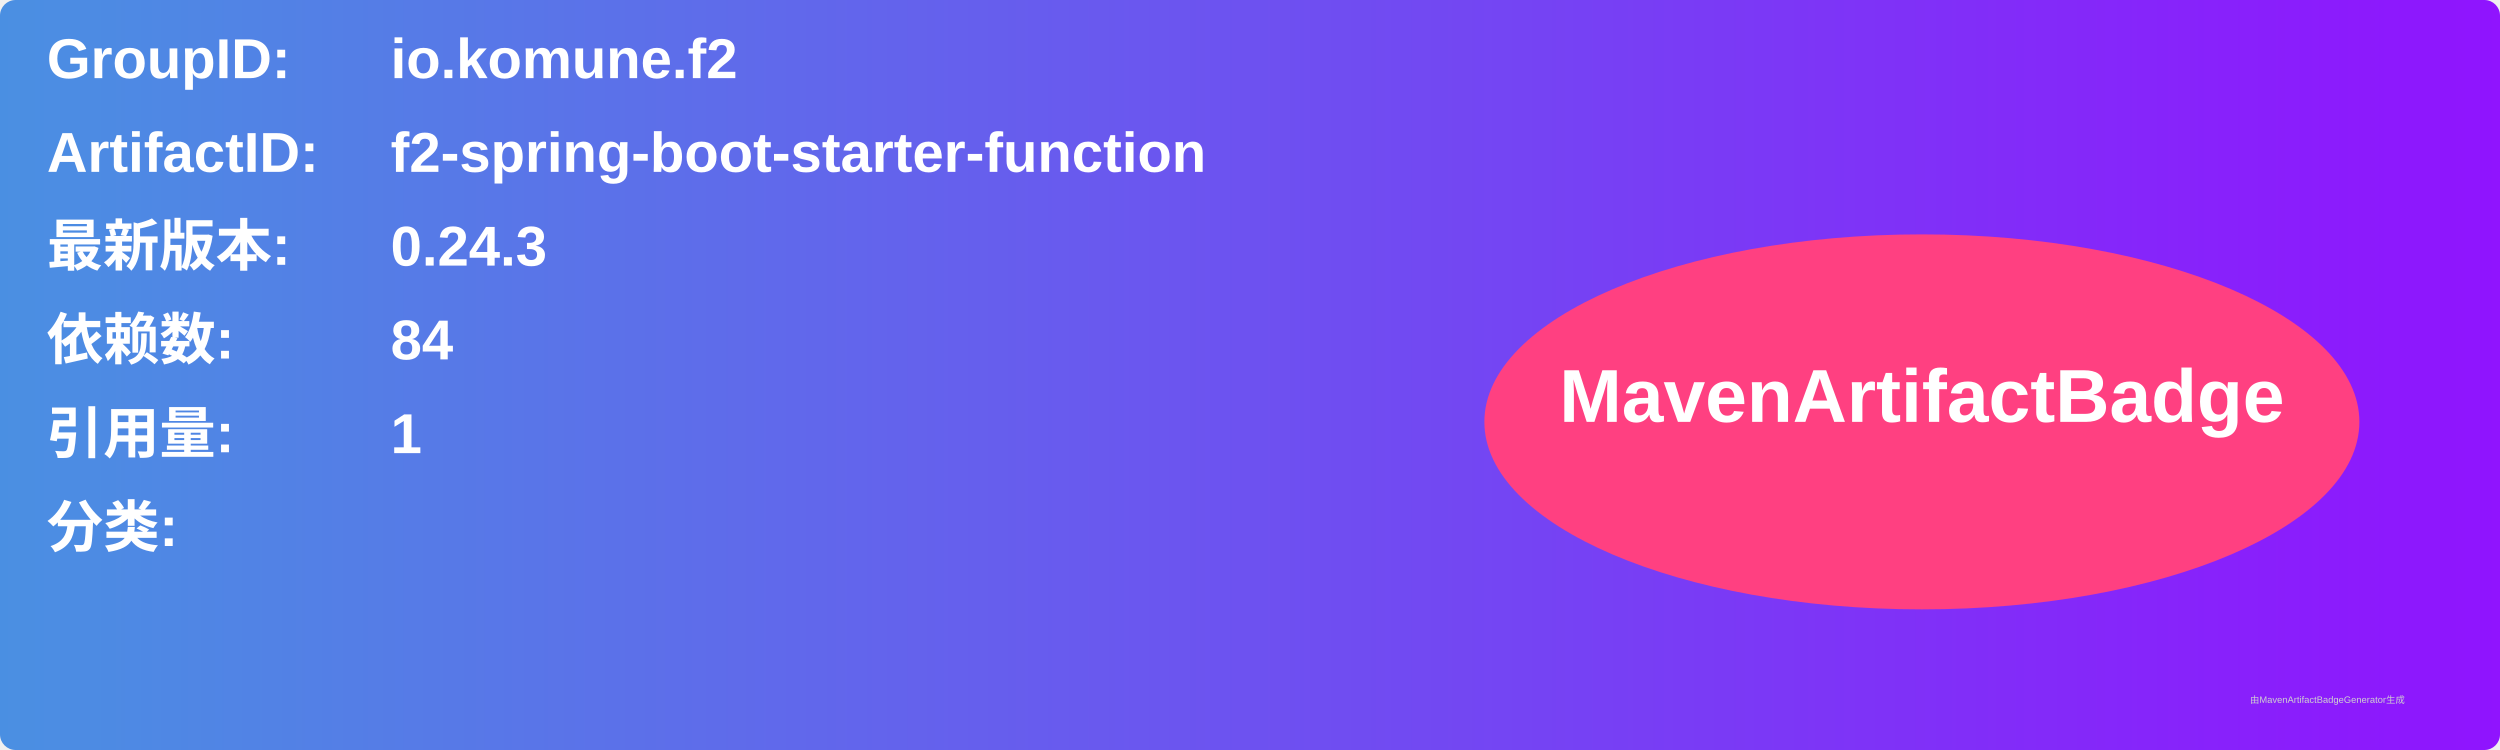
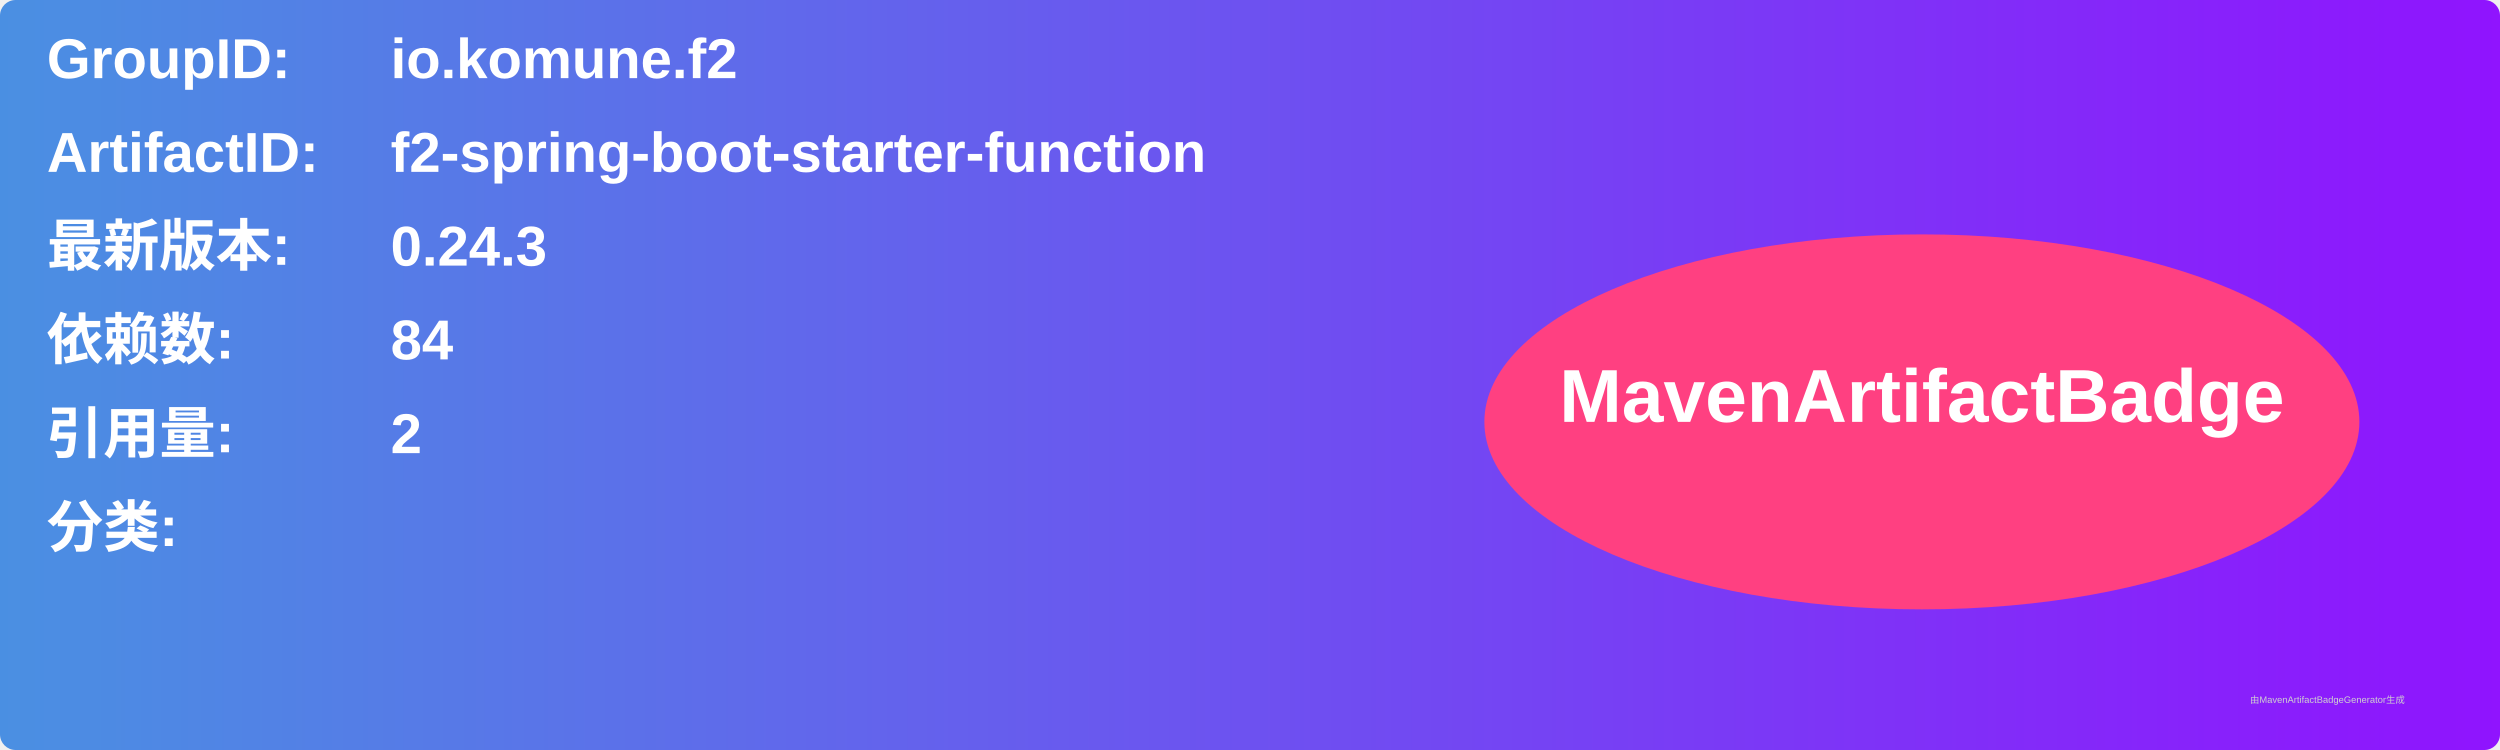
<svg xmlns="http://www.w3.org/2000/svg" width="800" height="240" viewBox="0 0 800 240">
  <linearGradient id="grad" x1="0%" y1="0%" x2="100%" y2="0%">
    <stop offset="0%" stop-color="#4a90e2" />
    <stop offset="100%" stop-color="#9013fe" />
  </linearGradient>
  <rect width="100%" height="100%" rx="5" ry="5" fill="url(#grad)" />
  <g transform="translate(15, 15)">
    <text x="0" y="10" font-family="Arial" font-size="18" fill="white" font-weight="bold" width="260">GroupID:</text>
    <text x="110" y="10" font-family="Arial" font-size="18" fill="white" font-weight="bold" width="460">io.komune.f2</text>
    <text x="0" y="40" font-family="Arial" font-size="18" fill="white" font-weight="bold" width="260">ArtifactID:</text>
    <text x="110" y="40" font-family="Arial" font-size="18" fill="white" font-weight="bold" width="460">f2-spring-boot-starter-function</text>
    <text x="0" y="70" font-family="Arial" font-size="18" fill="white" font-weight="bold">最新版本:</text>
    <text x="110" y="70" font-family="Arial" font-size="18" fill="white" font-weight="bold">
      <tspan font-weight="bold">0.24.3</tspan>
    </text>
    <text x="0" y="100" font-family="Arial" font-size="18" fill="white" font-weight="bold">依赖数: </text>
    <text x="110" y="100" font-family="Arial" font-size="18" fill="white">
      <tspan font-weight="bold">84</tspan>
    </text>
    <text x="0" y="130" font-family="Arial" font-size="18" fill="white" font-weight="bold">引用量: </text>
    <text x="110" y="130" font-family="Arial" font-size="18" fill="white">
-       <tspan font-weight="bold">1</tspan>
+       <tspan font-weight="bold">2</tspan>
    </text>
    <text x="0" y="160" font-family="Arial" font-size="18" fill="white" font-weight="bold">分类:</text>
    <text x="10" y="190" font-family="Arial" font-size="10" fill="white">
      <tspan font-weight="bold" />
    </text>
    <ellipse cx="600" cy="120" rx="140" ry="60" fill="#ff4081" />
    <text x="600" y="120" text-anchor="middle" font-family="Arial" font-size="24" fill="white" font-weight="bold">MavenArtifactBadge</text>
  </g>
  <text x="720" y="225" font-family="Arial" font-size="3" fill="#d0d0d0">由MavenArtifactBadgeGenerator生成</text>
</svg>
